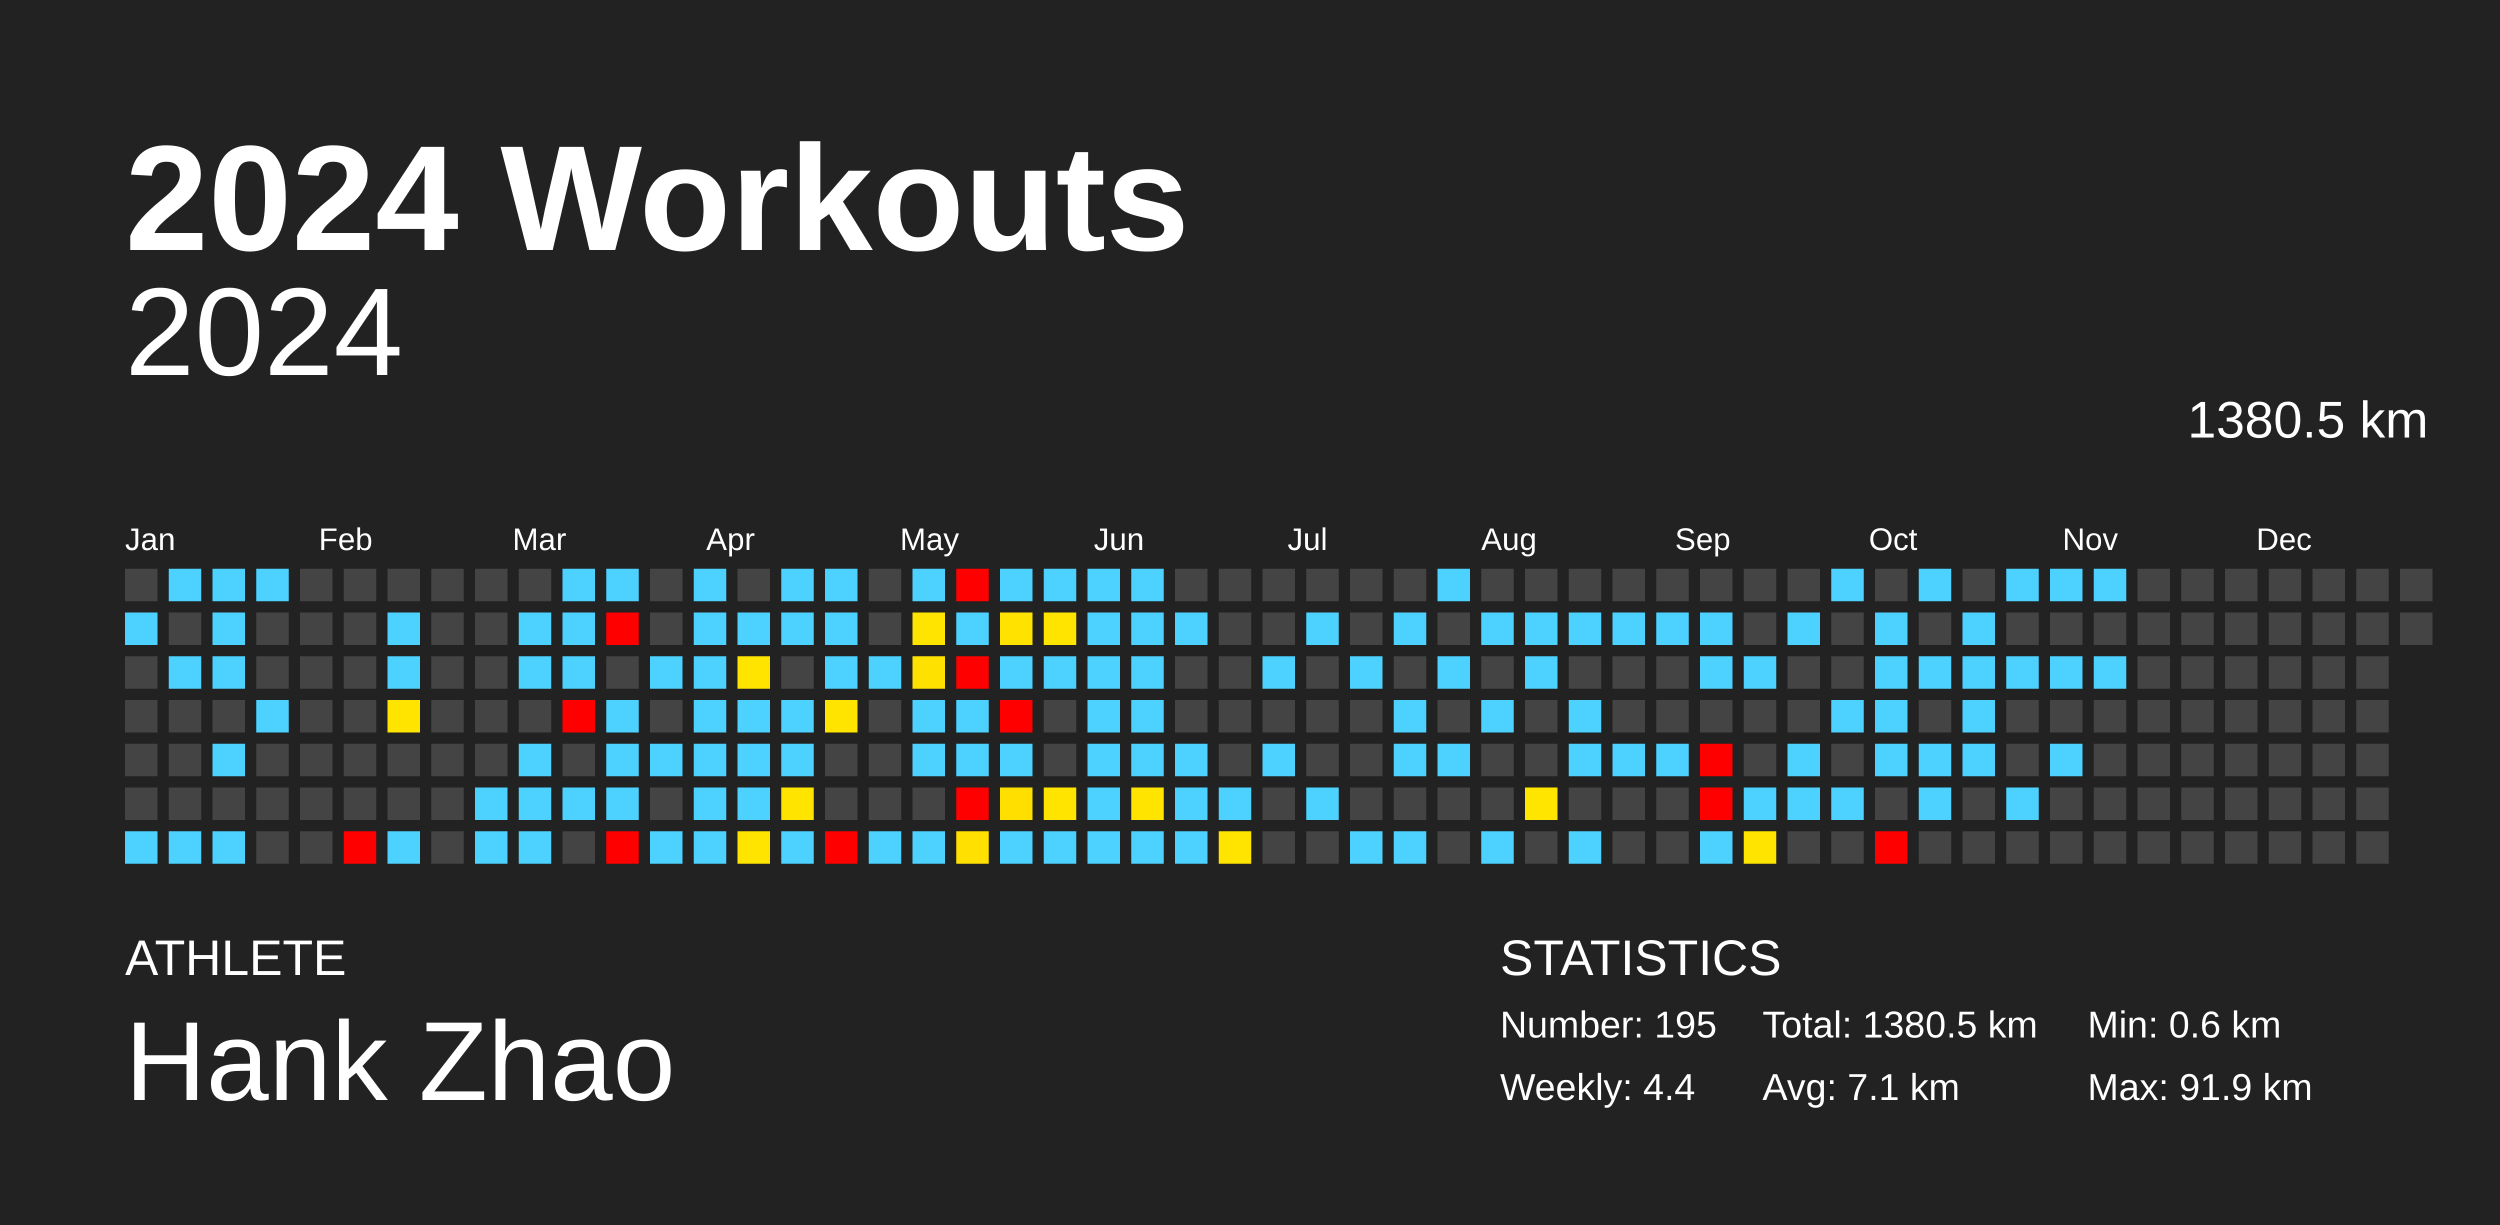
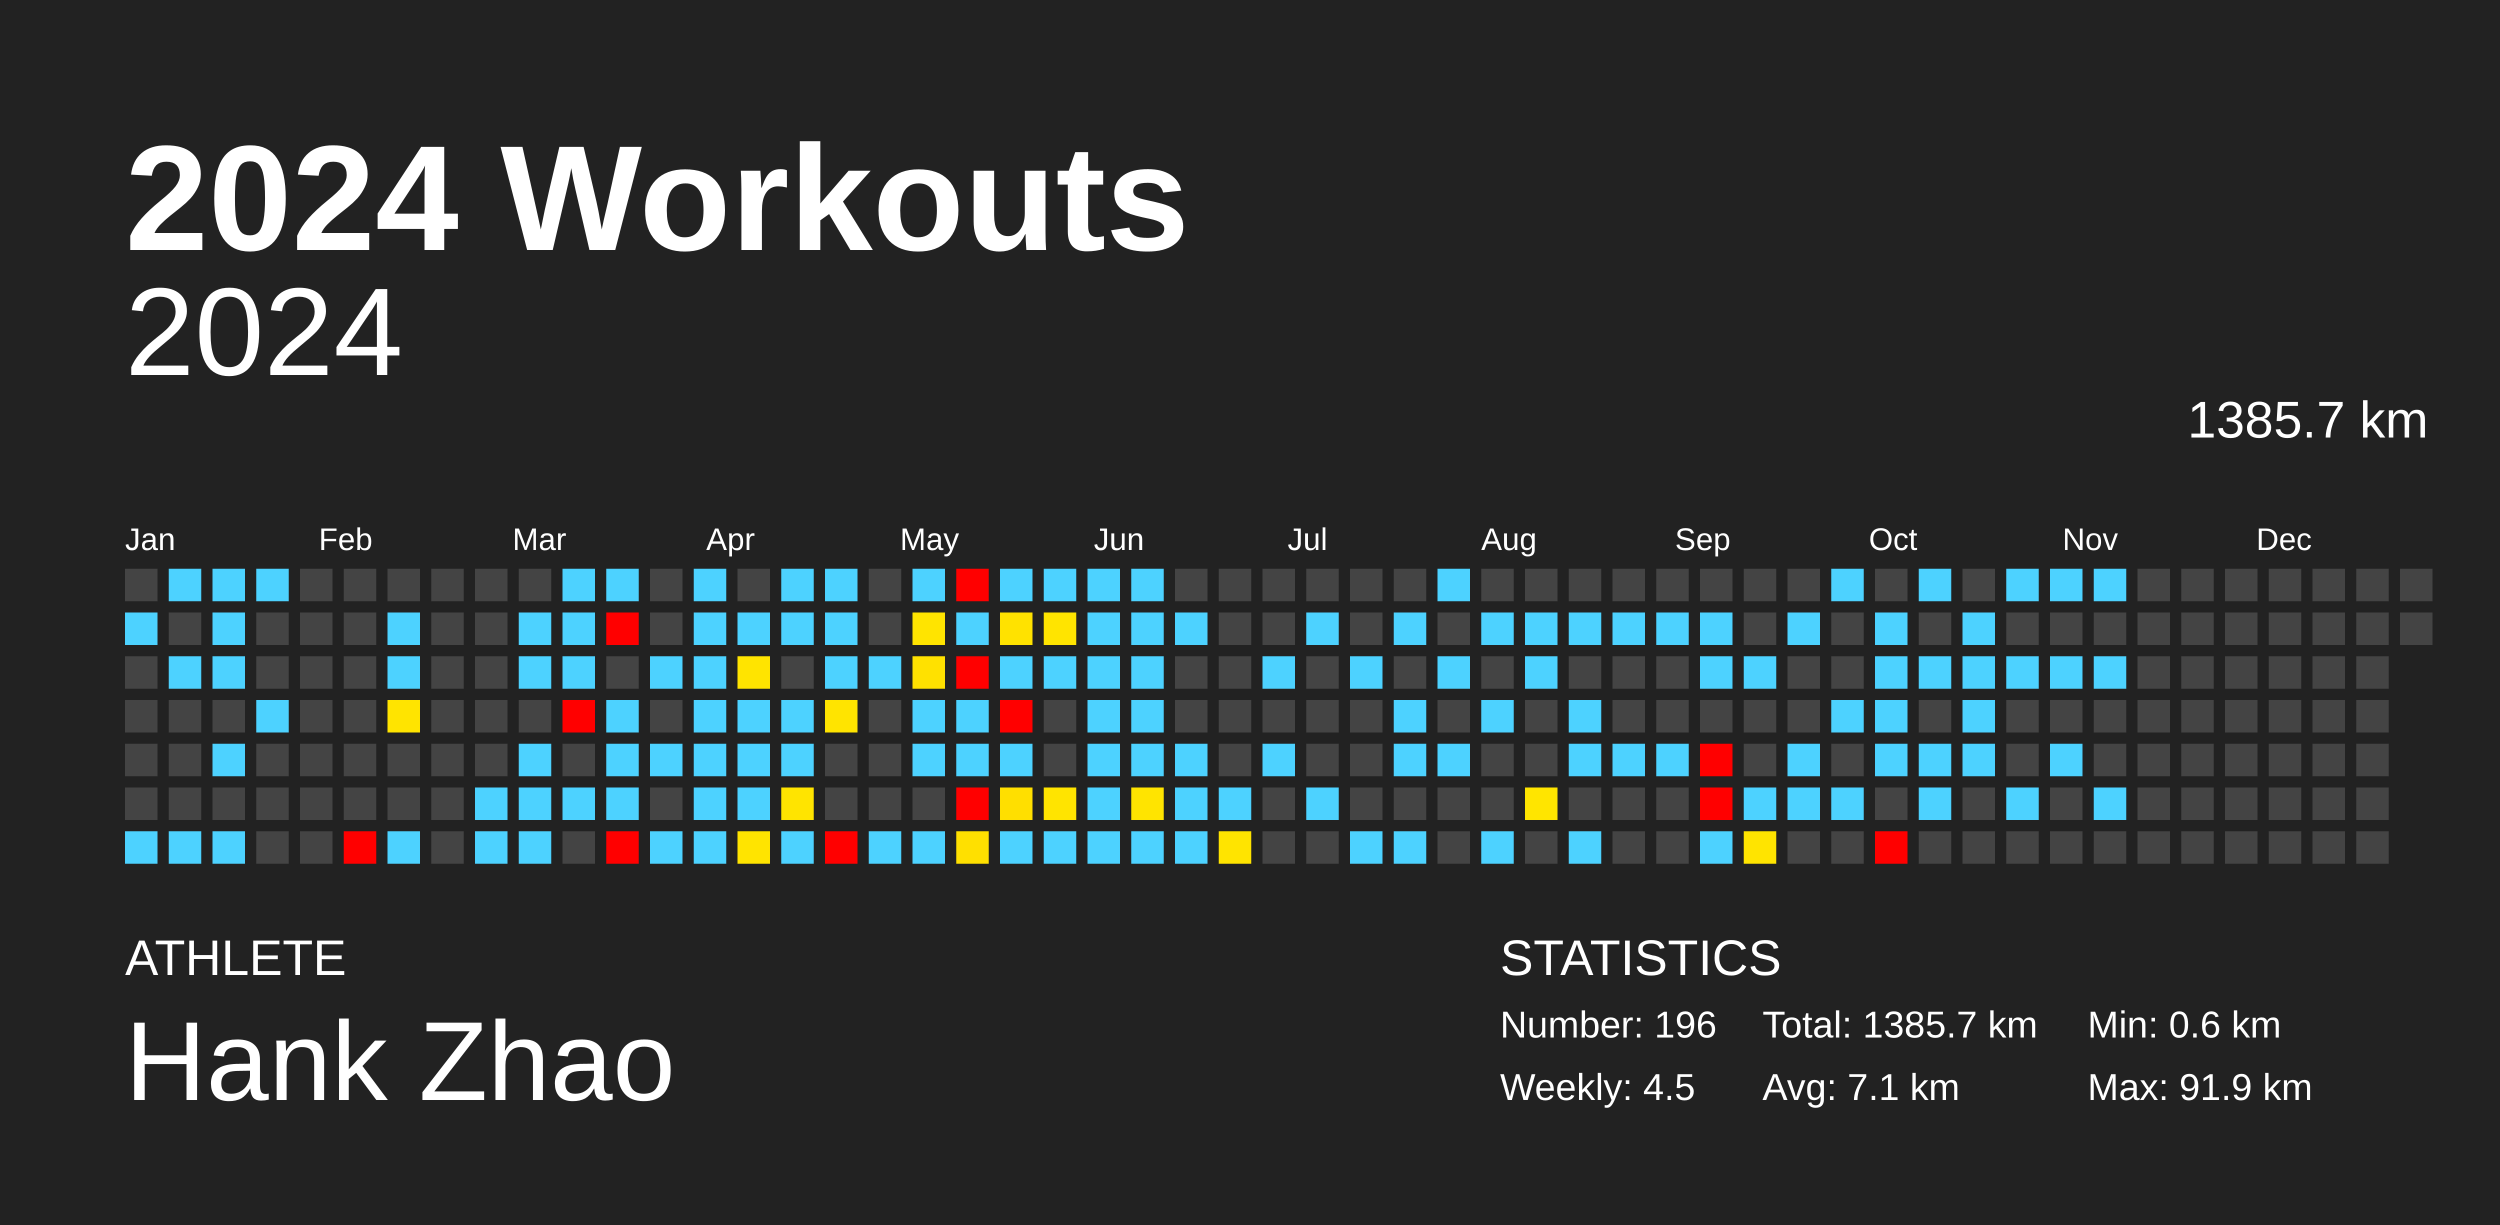
<svg xmlns="http://www.w3.org/2000/svg" baseProfile="full" height="98mm" version="1.1" viewBox="0,0,200,98" width="200mm">
  <defs />
  <rect fill="#222222" height="98" width="200" x="0" y="0" />
  <text fill="#FFFFFF" style="font-size:12px; font-family:Arial; font-weight:bold;" x="10" y="20">2024 Workouts</text>
  <text fill="#FFFFFF" style="font-size:4px; font-family:Arial" x="10" y="78">ATHLETE</text>
  <text fill="#FFFFFF" style="font-size:9px; font-family:Arial" x="10" y="88">Hank Zhao</text>
  <text fill="#FFFFFF" style="font-size:4px; font-family:Arial" x="120" y="78">STATISTICS</text>
-   <text fill="#FFFFFF" style="font-size:3px; font-family:Arial" x="120" y="83">Number: 195</text>
-   <text fill="#FFFFFF" style="font-size:3px; font-family:Arial" x="120" y="88">Weekly: 4.4</text>
-   <text fill="#FFFFFF" style="font-size:3px; font-family:Arial" x="141" y="83">Total: 1380.5 km</text>
+   <text fill="#FFFFFF" style="font-size:3px; font-family:Arial" x="120" y="83">Number: 196</text>
+   <text fill="#FFFFFF" style="font-size:3px; font-family:Arial" x="120" y="88">Weekly: 4.5</text>
+   <text fill="#FFFFFF" style="font-size:3px; font-family:Arial" x="141" y="83">Total: 1385.7 km</text>
  <text fill="#FFFFFF" style="font-size:3px; font-family:Arial" x="141" y="88">Avg: 7.1 km</text>
  <text fill="#FFFFFF" style="font-size:3px; font-family:Arial" x="167" y="83">Min: 0.6 km</text>
  <text fill="#FFFFFF" style="font-size:3px; font-family:Arial" x="167" y="88">Max: 91.9 km</text>
  <text alignment-baseline="hanging" fill="#FFFFFF" style="font-size:10.0px; font-family:Arial;" x="10" y="30">2024</text>
-   <text alignment-baseline="hanging" fill="#FFFFFF" style="font-size:4.125px; font-family:Arial;" x="175" y="35">1380.5 km</text>
+   <text alignment-baseline="hanging" fill="#FFFFFF" style="font-size:4.125px; font-family:Arial;" x="175" y="35">1385.7 km</text>
  <text fill="#FFFFFF" style="font-size:2.5px; font-family:Arial" x="10.0" y="44">Jan</text>
  <text fill="#FFFFFF" style="font-size:2.5px; font-family:Arial" x="25.5" y="44">Feb</text>
  <text fill="#FFFFFF" style="font-size:2.5px; font-family:Arial" x="41.0" y="44">Mar</text>
  <text fill="#FFFFFF" style="font-size:2.5px; font-family:Arial" x="56.5" y="44">Apr</text>
  <text fill="#FFFFFF" style="font-size:2.5px; font-family:Arial" x="72.0" y="44">May</text>
  <text fill="#FFFFFF" style="font-size:2.5px; font-family:Arial" x="87.5" y="44">Jun</text>
  <text fill="#FFFFFF" style="font-size:2.5px; font-family:Arial" x="103.0" y="44">Jul</text>
  <text fill="#FFFFFF" style="font-size:2.5px; font-family:Arial" x="118.5" y="44">Aug</text>
  <text fill="#FFFFFF" style="font-size:2.5px; font-family:Arial" x="134.0" y="44">Sep</text>
  <text fill="#FFFFFF" style="font-size:2.5px; font-family:Arial" x="149.5" y="44">Oct</text>
  <text fill="#FFFFFF" style="font-size:2.5px; font-family:Arial" x="165.0" y="44">Nov</text>
  <text fill="#FFFFFF" style="font-size:2.5px; font-family:Arial" x="180.5" y="44">Dec</text>
  <rect fill="#444444" height="2.6" width="2.6" x="10.0" y="45.5" />
  <rect fill="#4dd2ff" height="2.6" width="2.6" x="10.0" y="49.0" />
  <rect fill="#444444" height="2.6" width="2.6" x="10.0" y="52.5" />
  <rect fill="#444444" height="2.6" width="2.6" x="10.0" y="56.0" />
  <rect fill="#444444" height="2.6" width="2.6" x="10.0" y="59.5" />
  <rect fill="#444444" height="2.6" width="2.6" x="10.0" y="63.0" />
  <rect fill="#4dd2ff" height="2.6" width="2.6" x="10.0" y="66.5" />
  <rect fill="#4dd2ff" height="2.6" width="2.6" x="13.5" y="45.5" />
  <rect fill="#444444" height="2.6" width="2.6" x="13.5" y="49.0" />
  <rect fill="#4dd2ff" height="2.6" width="2.6" x="13.5" y="52.5" />
  <rect fill="#444444" height="2.6" width="2.6" x="13.5" y="56.0" />
  <rect fill="#444444" height="2.6" width="2.6" x="13.5" y="59.5" />
  <rect fill="#444444" height="2.6" width="2.6" x="13.5" y="63.0" />
  <rect fill="#4dd2ff" height="2.6" width="2.6" x="13.5" y="66.5" />
  <rect fill="#4dd2ff" height="2.6" width="2.6" x="17.0" y="45.5" />
  <rect fill="#4dd2ff" height="2.6" width="2.6" x="17.0" y="49.0" />
  <rect fill="#4dd2ff" height="2.6" width="2.6" x="17.0" y="52.5" />
  <rect fill="#444444" height="2.6" width="2.6" x="17.0" y="56.0" />
  <rect fill="#4dd2ff" height="2.6" width="2.6" x="17.0" y="59.5" />
  <rect fill="#444444" height="2.6" width="2.6" x="17.0" y="63.0" />
  <rect fill="#4dd2ff" height="2.6" width="2.6" x="17.0" y="66.5" />
  <rect fill="#4dd2ff" height="2.6" width="2.6" x="20.5" y="45.5" />
  <rect fill="#444444" height="2.6" width="2.6" x="20.5" y="49.0" />
  <rect fill="#444444" height="2.6" width="2.6" x="20.5" y="52.5" />
  <rect fill="#4dd2ff" height="2.6" width="2.6" x="20.5" y="56.0" />
  <rect fill="#444444" height="2.6" width="2.6" x="20.5" y="59.5" />
  <rect fill="#444444" height="2.6" width="2.6" x="20.5" y="63.0" />
  <rect fill="#444444" height="2.6" width="2.6" x="20.5" y="66.5" />
  <rect fill="#444444" height="2.6" width="2.6" x="24.0" y="45.5" />
  <rect fill="#444444" height="2.6" width="2.6" x="24.0" y="49.0" />
  <rect fill="#444444" height="2.6" width="2.6" x="24.0" y="52.5" />
  <rect fill="#444444" height="2.6" width="2.6" x="24.0" y="56.0" />
  <rect fill="#444444" height="2.6" width="2.6" x="24.0" y="59.5" />
  <rect fill="#444444" height="2.6" width="2.6" x="24.0" y="63.0" />
  <rect fill="#444444" height="2.6" width="2.6" x="24.0" y="66.5" />
  <rect fill="#444444" height="2.6" width="2.6" x="27.5" y="45.5" />
  <rect fill="#444444" height="2.6" width="2.6" x="27.5" y="49.0" />
  <rect fill="#444444" height="2.6" width="2.6" x="27.5" y="52.5" />
  <rect fill="#444444" height="2.6" width="2.6" x="27.5" y="56.0" />
  <rect fill="#444444" height="2.6" width="2.6" x="27.5" y="59.5" />
  <rect fill="#444444" height="2.6" width="2.6" x="27.5" y="63.0" />
  <rect fill="red" height="2.6" width="2.6" x="27.5" y="66.5" />
  <rect fill="#444444" height="2.6" width="2.6" x="31.0" y="45.5" />
  <rect fill="#4dd2ff" height="2.6" width="2.6" x="31.0" y="49.0" />
  <rect fill="#4dd2ff" height="2.6" width="2.6" x="31.0" y="52.5" />
  <rect fill="#ffe400" height="2.6" width="2.6" x="31.0" y="56.0" />
  <rect fill="#444444" height="2.6" width="2.6" x="31.0" y="59.5" />
  <rect fill="#444444" height="2.6" width="2.6" x="31.0" y="63.0" />
  <rect fill="#4dd2ff" height="2.6" width="2.6" x="31.0" y="66.5" />
  <rect fill="#444444" height="2.6" width="2.6" x="34.5" y="45.5" />
  <rect fill="#444444" height="2.6" width="2.6" x="34.5" y="49.0" />
  <rect fill="#444444" height="2.6" width="2.6" x="34.5" y="52.5" />
  <rect fill="#444444" height="2.6" width="2.6" x="34.5" y="56.0" />
  <rect fill="#444444" height="2.6" width="2.6" x="34.5" y="59.5" />
  <rect fill="#444444" height="2.6" width="2.6" x="34.5" y="63.0" />
  <rect fill="#444444" height="2.6" width="2.6" x="34.5" y="66.5" />
  <rect fill="#444444" height="2.6" width="2.6" x="38.0" y="45.5" />
  <rect fill="#444444" height="2.6" width="2.6" x="38.0" y="49.0" />
  <rect fill="#444444" height="2.6" width="2.6" x="38.0" y="52.5" />
  <rect fill="#444444" height="2.6" width="2.6" x="38.0" y="56.0" />
  <rect fill="#444444" height="2.6" width="2.6" x="38.0" y="59.5" />
  <rect fill="#4dd2ff" height="2.6" width="2.6" x="38.0" y="63.0" />
  <rect fill="#4dd2ff" height="2.6" width="2.6" x="38.0" y="66.5" />
  <rect fill="#444444" height="2.6" width="2.6" x="41.5" y="45.5" />
  <rect fill="#4dd2ff" height="2.6" width="2.6" x="41.5" y="49.0" />
  <rect fill="#4dd2ff" height="2.6" width="2.6" x="41.5" y="52.5" />
  <rect fill="#444444" height="2.6" width="2.6" x="41.5" y="56.0" />
  <rect fill="#4dd2ff" height="2.6" width="2.6" x="41.5" y="59.5" />
  <rect fill="#4dd2ff" height="2.6" width="2.6" x="41.5" y="63.0" />
  <rect fill="#4dd2ff" height="2.6" width="2.6" x="41.5" y="66.5" />
  <rect fill="#4dd2ff" height="2.6" width="2.6" x="45.0" y="45.5" />
  <rect fill="#4dd2ff" height="2.6" width="2.6" x="45.0" y="49.0" />
  <rect fill="#4dd2ff" height="2.6" width="2.6" x="45.0" y="52.5" />
  <rect fill="red" height="2.6" width="2.6" x="45.0" y="56.0" />
  <rect fill="#444444" height="2.6" width="2.6" x="45.0" y="59.5" />
  <rect fill="#4dd2ff" height="2.6" width="2.6" x="45.0" y="63.0" />
  <rect fill="#444444" height="2.6" width="2.6" x="45.0" y="66.5" />
  <rect fill="#4dd2ff" height="2.6" width="2.6" x="48.5" y="45.5" />
  <rect fill="red" height="2.6" width="2.6" x="48.5" y="49.0" />
  <rect fill="#444444" height="2.6" width="2.6" x="48.5" y="52.5" />
  <rect fill="#4dd2ff" height="2.6" width="2.6" x="48.5" y="56.0" />
  <rect fill="#4dd2ff" height="2.6" width="2.6" x="48.5" y="59.5" />
  <rect fill="#4dd2ff" height="2.6" width="2.6" x="48.5" y="63.0" />
  <rect fill="red" height="2.6" width="2.6" x="48.5" y="66.5" />
  <rect fill="#444444" height="2.6" width="2.6" x="52.0" y="45.5" />
  <rect fill="#444444" height="2.6" width="2.6" x="52.0" y="49.0" />
  <rect fill="#4dd2ff" height="2.6" width="2.6" x="52.0" y="52.5" />
  <rect fill="#444444" height="2.6" width="2.6" x="52.0" y="56.0" />
  <rect fill="#4dd2ff" height="2.6" width="2.6" x="52.0" y="59.5" />
  <rect fill="#444444" height="2.6" width="2.6" x="52.0" y="63.0" />
  <rect fill="#4dd2ff" height="2.6" width="2.6" x="52.0" y="66.5" />
  <rect fill="#4dd2ff" height="2.6" width="2.6" x="55.5" y="45.5" />
  <rect fill="#4dd2ff" height="2.6" width="2.6" x="55.5" y="49.0" />
  <rect fill="#4dd2ff" height="2.6" width="2.6" x="55.5" y="52.5" />
  <rect fill="#4dd2ff" height="2.6" width="2.6" x="55.5" y="56.0" />
  <rect fill="#4dd2ff" height="2.6" width="2.6" x="55.5" y="59.5" />
  <rect fill="#4dd2ff" height="2.6" width="2.6" x="55.5" y="63.0" />
  <rect fill="#4dd2ff" height="2.6" width="2.6" x="55.5" y="66.5" />
  <rect fill="#444444" height="2.6" width="2.6" x="59.0" y="45.5" />
  <rect fill="#4dd2ff" height="2.6" width="2.6" x="59.0" y="49.0" />
  <rect fill="#ffe400" height="2.6" width="2.6" x="59.0" y="52.5" />
  <rect fill="#4dd2ff" height="2.6" width="2.6" x="59.0" y="56.0" />
  <rect fill="#4dd2ff" height="2.6" width="2.6" x="59.0" y="59.5" />
  <rect fill="#4dd2ff" height="2.6" width="2.6" x="59.0" y="63.0" />
  <rect fill="#ffe400" height="2.6" width="2.6" x="59.0" y="66.5" />
  <rect fill="#4dd2ff" height="2.6" width="2.6" x="62.5" y="45.5" />
  <rect fill="#4dd2ff" height="2.6" width="2.6" x="62.5" y="49.0" />
  <rect fill="#444444" height="2.6" width="2.6" x="62.5" y="52.5" />
  <rect fill="#4dd2ff" height="2.6" width="2.6" x="62.5" y="56.0" />
  <rect fill="#4dd2ff" height="2.6" width="2.6" x="62.5" y="59.5" />
  <rect fill="#ffe400" height="2.6" width="2.6" x="62.5" y="63.0" />
  <rect fill="#4dd2ff" height="2.6" width="2.6" x="62.5" y="66.5" />
  <rect fill="#4dd2ff" height="2.6" width="2.6" x="66.0" y="45.5" />
  <rect fill="#4dd2ff" height="2.6" width="2.6" x="66.0" y="49.0" />
  <rect fill="#4dd2ff" height="2.6" width="2.6" x="66.0" y="52.5" />
  <rect fill="#ffe400" height="2.6" width="2.6" x="66.0" y="56.0" />
  <rect fill="#444444" height="2.6" width="2.6" x="66.0" y="59.5" />
  <rect fill="#444444" height="2.6" width="2.6" x="66.0" y="63.0" />
  <rect fill="red" height="2.6" width="2.6" x="66.0" y="66.5" />
  <rect fill="#444444" height="2.6" width="2.6" x="69.5" y="45.5" />
  <rect fill="#444444" height="2.6" width="2.6" x="69.5" y="49.0" />
  <rect fill="#4dd2ff" height="2.6" width="2.6" x="69.5" y="52.5" />
  <rect fill="#444444" height="2.6" width="2.6" x="69.5" y="56.0" />
  <rect fill="#444444" height="2.6" width="2.6" x="69.5" y="59.5" />
  <rect fill="#444444" height="2.6" width="2.6" x="69.5" y="63.0" />
  <rect fill="#4dd2ff" height="2.6" width="2.6" x="69.5" y="66.5" />
  <rect fill="#4dd2ff" height="2.6" width="2.6" x="73.0" y="45.5" />
  <rect fill="#ffe400" height="2.6" width="2.6" x="73.0" y="49.0" />
  <rect fill="#ffe100" height="2.6" width="2.6" x="73.0" y="52.5" />
  <rect fill="#4dd2ff" height="2.6" width="2.6" x="73.0" y="56.0" />
  <rect fill="#4dd2ff" height="2.6" width="2.6" x="73.0" y="59.5" />
  <rect fill="#444444" height="2.6" width="2.6" x="73.0" y="63.0" />
  <rect fill="#4dd2ff" height="2.6" width="2.6" x="73.0" y="66.5" />
  <rect fill="red" height="2.6" width="2.6" x="76.5" y="45.5" />
  <rect fill="#4dd2ff" height="2.6" width="2.6" x="76.5" y="49.0" />
  <rect fill="red" height="2.6" width="2.6" x="76.5" y="52.5" />
  <rect fill="#4dd2ff" height="2.6" width="2.6" x="76.5" y="56.0" />
  <rect fill="#4dd2ff" height="2.6" width="2.6" x="76.5" y="59.5" />
  <rect fill="red" height="2.6" width="2.6" x="76.5" y="63.0" />
  <rect fill="#ffe000" height="2.6" width="2.6" x="76.5" y="66.5" />
  <rect fill="#4dd2ff" height="2.6" width="2.6" x="80.0" y="45.5" />
  <rect fill="#ffe200" height="2.6" width="2.6" x="80.0" y="49.0" />
  <rect fill="#4dd2ff" height="2.6" width="2.6" x="80.0" y="52.5" />
  <rect fill="red" height="2.6" width="2.6" x="80.0" y="56.0" />
  <rect fill="#4dd2ff" height="2.6" width="2.6" x="80.0" y="59.5" />
  <rect fill="#ffdf00" height="2.6" width="2.6" x="80.0" y="63.0" />
  <rect fill="#4dd2ff" height="2.6" width="2.6" x="80.0" y="66.5" />
  <rect fill="#4dd2ff" height="2.6" width="2.6" x="83.5" y="45.5" />
  <rect fill="#ffe400" height="2.6" width="2.6" x="83.5" y="49.0" />
  <rect fill="#4dd2ff" height="2.6" width="2.6" x="83.5" y="52.5" />
  <rect fill="#444444" height="2.6" width="2.6" x="83.5" y="56.0" />
  <rect fill="#444444" height="2.6" width="2.6" x="83.5" y="59.5" />
  <rect fill="#ffe400" height="2.6" width="2.6" x="83.5" y="63.0" />
  <rect fill="#4dd2ff" height="2.6" width="2.6" x="83.5" y="66.5" />
  <rect fill="#4dd2ff" height="2.6" width="2.6" x="87.0" y="45.5" />
  <rect fill="#4dd2ff" height="2.6" width="2.6" x="87.0" y="49.0" />
  <rect fill="#4dd2ff" height="2.6" width="2.6" x="87.0" y="52.5" />
  <rect fill="#4dd2ff" height="2.6" width="2.6" x="87.0" y="56.0" />
  <rect fill="#4dd2ff" height="2.6" width="2.6" x="87.0" y="59.5" />
  <rect fill="#4dd2ff" height="2.6" width="2.6" x="87.0" y="63.0" />
  <rect fill="#4dd2ff" height="2.6" width="2.6" x="87.0" y="66.5" />
  <rect fill="#4dd2ff" height="2.6" width="2.6" x="90.5" y="45.5" />
  <rect fill="#4dd2ff" height="2.6" width="2.6" x="90.5" y="49.0" />
  <rect fill="#4dd2ff" height="2.6" width="2.6" x="90.5" y="52.5" />
  <rect fill="#4dd2ff" height="2.6" width="2.6" x="90.5" y="56.0" />
  <rect fill="#4dd2ff" height="2.6" width="2.6" x="90.5" y="59.5" />
  <rect fill="#ffe400" height="2.6" width="2.6" x="90.5" y="63.0" />
  <rect fill="#4dd2ff" height="2.6" width="2.6" x="90.5" y="66.5" />
  <rect fill="#444444" height="2.6" width="2.6" x="94.0" y="45.5" />
  <rect fill="#4dd2ff" height="2.6" width="2.6" x="94.0" y="49.0" />
  <rect fill="#444444" height="2.6" width="2.6" x="94.0" y="52.5" />
  <rect fill="#444444" height="2.6" width="2.6" x="94.0" y="56.0" />
  <rect fill="#4dd2ff" height="2.6" width="2.6" x="94.0" y="59.5" />
  <rect fill="#4dd2ff" height="2.6" width="2.6" x="94.0" y="63.0" />
  <rect fill="#4dd2ff" height="2.6" width="2.6" x="94.0" y="66.5" />
  <rect fill="#444444" height="2.6" width="2.6" x="97.5" y="45.5" />
  <rect fill="#444444" height="2.6" width="2.6" x="97.5" y="49.0" />
  <rect fill="#444444" height="2.6" width="2.6" x="97.5" y="52.5" />
  <rect fill="#444444" height="2.6" width="2.6" x="97.5" y="56.0" />
  <rect fill="#444444" height="2.6" width="2.6" x="97.5" y="59.5" />
  <rect fill="#4dd2ff" height="2.6" width="2.6" x="97.5" y="63.0" />
  <rect fill="#ffe400" height="2.6" width="2.6" x="97.5" y="66.5" />
  <rect fill="#444444" height="2.6" width="2.6" x="101.0" y="45.5" />
  <rect fill="#444444" height="2.6" width="2.6" x="101.0" y="49.0" />
  <rect fill="#4dd2ff" height="2.6" width="2.6" x="101.0" y="52.5" />
  <rect fill="#444444" height="2.6" width="2.6" x="101.0" y="56.0" />
  <rect fill="#4dd2ff" height="2.6" width="2.6" x="101.0" y="59.5" />
  <rect fill="#444444" height="2.6" width="2.6" x="101.0" y="63.0" />
  <rect fill="#444444" height="2.6" width="2.6" x="101.0" y="66.5" />
  <rect fill="#444444" height="2.6" width="2.6" x="104.5" y="45.5" />
  <rect fill="#4dd2ff" height="2.6" width="2.6" x="104.5" y="49.0" />
  <rect fill="#444444" height="2.6" width="2.6" x="104.5" y="52.5" />
  <rect fill="#444444" height="2.6" width="2.6" x="104.5" y="56.0" />
  <rect fill="#444444" height="2.6" width="2.6" x="104.5" y="59.5" />
  <rect fill="#4dd2ff" height="2.6" width="2.6" x="104.5" y="63.0" />
  <rect fill="#444444" height="2.6" width="2.6" x="104.5" y="66.5" />
  <rect fill="#444444" height="2.6" width="2.6" x="108.0" y="45.5" />
  <rect fill="#444444" height="2.6" width="2.6" x="108.0" y="49.0" />
  <rect fill="#4dd2ff" height="2.6" width="2.6" x="108.0" y="52.5" />
  <rect fill="#444444" height="2.6" width="2.6" x="108.0" y="56.0" />
  <rect fill="#444444" height="2.6" width="2.6" x="108.0" y="59.5" />
  <rect fill="#444444" height="2.6" width="2.6" x="108.0" y="63.0" />
  <rect fill="#4dd2ff" height="2.6" width="2.6" x="108.0" y="66.5" />
  <rect fill="#444444" height="2.6" width="2.6" x="111.5" y="45.5" />
  <rect fill="#4dd2ff" height="2.6" width="2.6" x="111.5" y="49.0" />
  <rect fill="#444444" height="2.6" width="2.6" x="111.5" y="52.5" />
  <rect fill="#4dd2ff" height="2.6" width="2.6" x="111.5" y="56.0" />
  <rect fill="#4dd2ff" height="2.6" width="2.6" x="111.5" y="59.5" />
  <rect fill="#444444" height="2.6" width="2.6" x="111.5" y="63.0" />
  <rect fill="#4dd2ff" height="2.6" width="2.6" x="111.5" y="66.5" />
  <rect fill="#4dd2ff" height="2.6" width="2.6" x="115.0" y="45.5" />
  <rect fill="#444444" height="2.6" width="2.6" x="115.0" y="49.0" />
  <rect fill="#4dd2ff" height="2.6" width="2.6" x="115.0" y="52.5" />
  <rect fill="#444444" height="2.6" width="2.6" x="115.0" y="56.0" />
  <rect fill="#4dd2ff" height="2.6" width="2.6" x="115.0" y="59.5" />
  <rect fill="#444444" height="2.6" width="2.6" x="115.0" y="63.0" />
  <rect fill="#444444" height="2.6" width="2.6" x="115.0" y="66.5" />
  <rect fill="#444444" height="2.6" width="2.6" x="118.5" y="45.5" />
  <rect fill="#4dd2ff" height="2.6" width="2.6" x="118.5" y="49.0" />
  <rect fill="#444444" height="2.6" width="2.6" x="118.5" y="52.5" />
  <rect fill="#4dd2ff" height="2.6" width="2.6" x="118.5" y="56.0" />
  <rect fill="#444444" height="2.6" width="2.6" x="118.5" y="59.5" />
  <rect fill="#444444" height="2.6" width="2.6" x="118.5" y="63.0" />
  <rect fill="#4dd2ff" height="2.6" width="2.6" x="118.5" y="66.5" />
  <rect fill="#444444" height="2.6" width="2.6" x="122.0" y="45.5" />
  <rect fill="#4dd2ff" height="2.6" width="2.6" x="122.0" y="49.0" />
  <rect fill="#4dd2ff" height="2.6" width="2.6" x="122.0" y="52.5" />
  <rect fill="#444444" height="2.6" width="2.6" x="122.0" y="56.0" />
  <rect fill="#444444" height="2.6" width="2.6" x="122.0" y="59.5" />
  <rect fill="#ffe500" height="2.6" width="2.6" x="122.0" y="63.0" />
  <rect fill="#444444" height="2.6" width="2.6" x="122.0" y="66.5" />
  <rect fill="#444444" height="2.6" width="2.6" x="125.5" y="45.5" />
  <rect fill="#4dd2ff" height="2.6" width="2.6" x="125.5" y="49.0" />
  <rect fill="#444444" height="2.6" width="2.6" x="125.5" y="52.5" />
  <rect fill="#4dd2ff" height="2.6" width="2.6" x="125.5" y="56.0" />
  <rect fill="#4dd2ff" height="2.6" width="2.6" x="125.5" y="59.5" />
  <rect fill="#444444" height="2.6" width="2.6" x="125.5" y="63.0" />
  <rect fill="#4dd2ff" height="2.6" width="2.6" x="125.5" y="66.5" />
  <rect fill="#444444" height="2.6" width="2.6" x="129.0" y="45.5" />
  <rect fill="#4dd2ff" height="2.6" width="2.6" x="129.0" y="49.0" />
  <rect fill="#444444" height="2.6" width="2.6" x="129.0" y="52.5" />
  <rect fill="#444444" height="2.6" width="2.6" x="129.0" y="56.0" />
  <rect fill="#4dd2ff" height="2.6" width="2.6" x="129.0" y="59.5" />
  <rect fill="#444444" height="2.6" width="2.6" x="129.0" y="63.0" />
  <rect fill="#444444" height="2.6" width="2.6" x="129.0" y="66.5" />
  <rect fill="#444444" height="2.6" width="2.6" x="132.5" y="45.5" />
  <rect fill="#4dd2ff" height="2.6" width="2.6" x="132.5" y="49.0" />
  <rect fill="#444444" height="2.6" width="2.6" x="132.5" y="52.5" />
  <rect fill="#444444" height="2.6" width="2.6" x="132.5" y="56.0" />
  <rect fill="#4dd2ff" height="2.6" width="2.6" x="132.5" y="59.5" />
  <rect fill="#444444" height="2.6" width="2.6" x="132.5" y="63.0" />
  <rect fill="#444444" height="2.6" width="2.6" x="132.5" y="66.5" />
  <rect fill="#444444" height="2.6" width="2.6" x="136.0" y="45.5" />
  <rect fill="#4dd2ff" height="2.6" width="2.6" x="136.0" y="49.0" />
  <rect fill="#4dd2ff" height="2.6" width="2.6" x="136.0" y="52.5" />
  <rect fill="#444444" height="2.6" width="2.6" x="136.0" y="56.0" />
  <rect fill="red" height="2.6" width="2.6" x="136.0" y="59.5" />
  <rect fill="red" height="2.6" width="2.6" x="136.0" y="63.0" />
  <rect fill="#4dd2ff" height="2.6" width="2.6" x="136.0" y="66.5" />
  <rect fill="#444444" height="2.6" width="2.6" x="139.5" y="45.5" />
  <rect fill="#444444" height="2.6" width="2.6" x="139.5" y="49.0" />
  <rect fill="#4dd2ff" height="2.6" width="2.6" x="139.5" y="52.5" />
  <rect fill="#444444" height="2.6" width="2.6" x="139.5" y="56.0" />
  <rect fill="#444444" height="2.6" width="2.6" x="139.5" y="59.5" />
  <rect fill="#4dd2ff" height="2.6" width="2.6" x="139.5" y="63.0" />
  <rect fill="#ffe400" height="2.6" width="2.6" x="139.5" y="66.5" />
  <rect fill="#444444" height="2.6" width="2.6" x="143.0" y="45.5" />
  <rect fill="#4dd2ff" height="2.6" width="2.6" x="143.0" y="49.0" />
  <rect fill="#444444" height="2.6" width="2.6" x="143.0" y="52.5" />
  <rect fill="#444444" height="2.6" width="2.6" x="143.0" y="56.0" />
  <rect fill="#4dd2ff" height="2.6" width="2.6" x="143.0" y="59.5" />
  <rect fill="#4dd2ff" height="2.6" width="2.6" x="143.0" y="63.0" />
  <rect fill="#444444" height="2.6" width="2.6" x="143.0" y="66.5" />
  <rect fill="#4dd2ff" height="2.6" width="2.6" x="146.5" y="45.5" />
  <rect fill="#444444" height="2.6" width="2.6" x="146.5" y="49.0" />
  <rect fill="#444444" height="2.6" width="2.6" x="146.5" y="52.5" />
  <rect fill="#4dd2ff" height="2.6" width="2.6" x="146.5" y="56.0" />
  <rect fill="#444444" height="2.6" width="2.6" x="146.5" y="59.5" />
  <rect fill="#4dd2ff" height="2.6" width="2.6" x="146.5" y="63.0" />
  <rect fill="#444444" height="2.6" width="2.6" x="146.5" y="66.5" />
  <rect fill="#444444" height="2.6" width="2.6" x="150.0" y="45.5" />
  <rect fill="#4dd2ff" height="2.6" width="2.6" x="150.0" y="49.0" />
  <rect fill="#4dd2ff" height="2.6" width="2.6" x="150.0" y="52.5" />
  <rect fill="#4dd2ff" height="2.6" width="2.6" x="150.0" y="56.0" />
  <rect fill="#4dd2ff" height="2.6" width="2.6" x="150.0" y="59.5" />
  <rect fill="#444444" height="2.6" width="2.6" x="150.0" y="63.0" />
  <rect fill="red" height="2.6" width="2.6" x="150.0" y="66.5" />
  <rect fill="#4dd2ff" height="2.6" width="2.6" x="153.5" y="45.5" />
  <rect fill="#444444" height="2.6" width="2.6" x="153.5" y="49.0" />
  <rect fill="#4dd2ff" height="2.6" width="2.6" x="153.5" y="52.5" />
  <rect fill="#444444" height="2.6" width="2.6" x="153.5" y="56.0" />
  <rect fill="#4dd2ff" height="2.6" width="2.6" x="153.5" y="59.5" />
  <rect fill="#4dd2ff" height="2.6" width="2.6" x="153.5" y="63.0" />
  <rect fill="#444444" height="2.6" width="2.6" x="153.5" y="66.5" />
  <rect fill="#444444" height="2.6" width="2.6" x="157.0" y="45.5" />
  <rect fill="#4dd2ff" height="2.6" width="2.6" x="157.0" y="49.0" />
  <rect fill="#4dd2ff" height="2.6" width="2.6" x="157.0" y="52.5" />
  <rect fill="#4dd2ff" height="2.6" width="2.6" x="157.0" y="56.0" />
  <rect fill="#4dd2ff" height="2.6" width="2.6" x="157.0" y="59.5" />
  <rect fill="#444444" height="2.6" width="2.6" x="157.0" y="63.0" />
  <rect fill="#444444" height="2.6" width="2.6" x="157.0" y="66.5" />
  <rect fill="#4dd2ff" height="2.6" width="2.6" x="160.5" y="45.5" />
  <rect fill="#444444" height="2.6" width="2.6" x="160.5" y="49.0" />
  <rect fill="#4dd2ff" height="2.6" width="2.6" x="160.5" y="52.5" />
  <rect fill="#444444" height="2.6" width="2.6" x="160.5" y="56.0" />
  <rect fill="#444444" height="2.6" width="2.6" x="160.5" y="59.5" />
  <rect fill="#4dd2ff" height="2.6" width="2.6" x="160.5" y="63.0" />
  <rect fill="#444444" height="2.6" width="2.6" x="160.5" y="66.5" />
  <rect fill="#4dd2ff" height="2.6" width="2.6" x="164.0" y="45.5" />
  <rect fill="#444444" height="2.6" width="2.6" x="164.0" y="49.0" />
  <rect fill="#4dd2ff" height="2.6" width="2.6" x="164.0" y="52.5" />
  <rect fill="#444444" height="2.6" width="2.6" x="164.0" y="56.0" />
  <rect fill="#4dd2ff" height="2.6" width="2.6" x="164.0" y="59.5" />
  <rect fill="#444444" height="2.6" width="2.6" x="164.0" y="63.0" />
  <rect fill="#444444" height="2.6" width="2.6" x="164.0" y="66.5" />
  <rect fill="#4dd2ff" height="2.6" width="2.6" x="167.5" y="45.5" />
  <rect fill="#444444" height="2.6" width="2.6" x="167.5" y="49.0" />
  <rect fill="#4dd2ff" height="2.6" width="2.6" x="167.5" y="52.5" />
  <rect fill="#444444" height="2.6" width="2.6" x="167.5" y="56.0" />
  <rect fill="#444444" height="2.6" width="2.6" x="167.5" y="59.5" />
-   <rect fill="#444444" height="2.6" width="2.6" x="167.5" y="63.0" />
+   <rect fill="#4dd2ff" height="2.6" width="2.6" x="167.5" y="63.0" />
  <rect fill="#444444" height="2.6" width="2.6" x="167.5" y="66.5" />
  <rect fill="#444444" height="2.6" width="2.6" x="171.0" y="45.5" />
  <rect fill="#444444" height="2.6" width="2.6" x="171.0" y="49.0" />
  <rect fill="#444444" height="2.6" width="2.6" x="171.0" y="52.5" />
  <rect fill="#444444" height="2.6" width="2.6" x="171.0" y="56.0" />
  <rect fill="#444444" height="2.6" width="2.6" x="171.0" y="59.5" />
  <rect fill="#444444" height="2.6" width="2.6" x="171.0" y="63.0" />
  <rect fill="#444444" height="2.6" width="2.6" x="171.0" y="66.5" />
  <rect fill="#444444" height="2.6" width="2.6" x="174.5" y="45.5" />
  <rect fill="#444444" height="2.6" width="2.6" x="174.5" y="49.0" />
  <rect fill="#444444" height="2.6" width="2.6" x="174.5" y="52.5" />
  <rect fill="#444444" height="2.6" width="2.6" x="174.5" y="56.0" />
  <rect fill="#444444" height="2.6" width="2.6" x="174.5" y="59.5" />
  <rect fill="#444444" height="2.6" width="2.6" x="174.5" y="63.0" />
  <rect fill="#444444" height="2.6" width="2.6" x="174.5" y="66.5" />
  <rect fill="#444444" height="2.6" width="2.6" x="178.0" y="45.5" />
  <rect fill="#444444" height="2.6" width="2.6" x="178.0" y="49.0" />
  <rect fill="#444444" height="2.6" width="2.6" x="178.0" y="52.5" />
  <rect fill="#444444" height="2.6" width="2.6" x="178.0" y="56.0" />
  <rect fill="#444444" height="2.6" width="2.6" x="178.0" y="59.5" />
  <rect fill="#444444" height="2.6" width="2.6" x="178.0" y="63.0" />
  <rect fill="#444444" height="2.6" width="2.6" x="178.0" y="66.5" />
  <rect fill="#444444" height="2.6" width="2.6" x="181.5" y="45.5" />
  <rect fill="#444444" height="2.6" width="2.6" x="181.5" y="49.0" />
  <rect fill="#444444" height="2.6" width="2.6" x="181.5" y="52.5" />
  <rect fill="#444444" height="2.6" width="2.6" x="181.5" y="56.0" />
  <rect fill="#444444" height="2.6" width="2.6" x="181.5" y="59.5" />
  <rect fill="#444444" height="2.6" width="2.6" x="181.5" y="63.0" />
  <rect fill="#444444" height="2.6" width="2.6" x="181.5" y="66.5" />
  <rect fill="#444444" height="2.6" width="2.6" x="185.0" y="45.5" />
  <rect fill="#444444" height="2.6" width="2.6" x="185.0" y="49.0" />
  <rect fill="#444444" height="2.6" width="2.6" x="185.0" y="52.5" />
  <rect fill="#444444" height="2.6" width="2.6" x="185.0" y="56.0" />
  <rect fill="#444444" height="2.6" width="2.6" x="185.0" y="59.5" />
  <rect fill="#444444" height="2.6" width="2.6" x="185.0" y="63.0" />
  <rect fill="#444444" height="2.6" width="2.6" x="185.0" y="66.5" />
  <rect fill="#444444" height="2.6" width="2.6" x="188.5" y="45.5" />
  <rect fill="#444444" height="2.6" width="2.6" x="188.5" y="49.0" />
  <rect fill="#444444" height="2.6" width="2.6" x="188.5" y="52.5" />
  <rect fill="#444444" height="2.6" width="2.6" x="188.5" y="56.0" />
  <rect fill="#444444" height="2.6" width="2.6" x="188.5" y="59.5" />
  <rect fill="#444444" height="2.6" width="2.6" x="188.5" y="63.0" />
  <rect fill="#444444" height="2.6" width="2.6" x="188.5" y="66.5" />
  <rect fill="#444444" height="2.6" width="2.6" x="192.0" y="45.5" />
  <rect fill="#444444" height="2.6" width="2.6" x="192.0" y="49.0" />
</svg>
